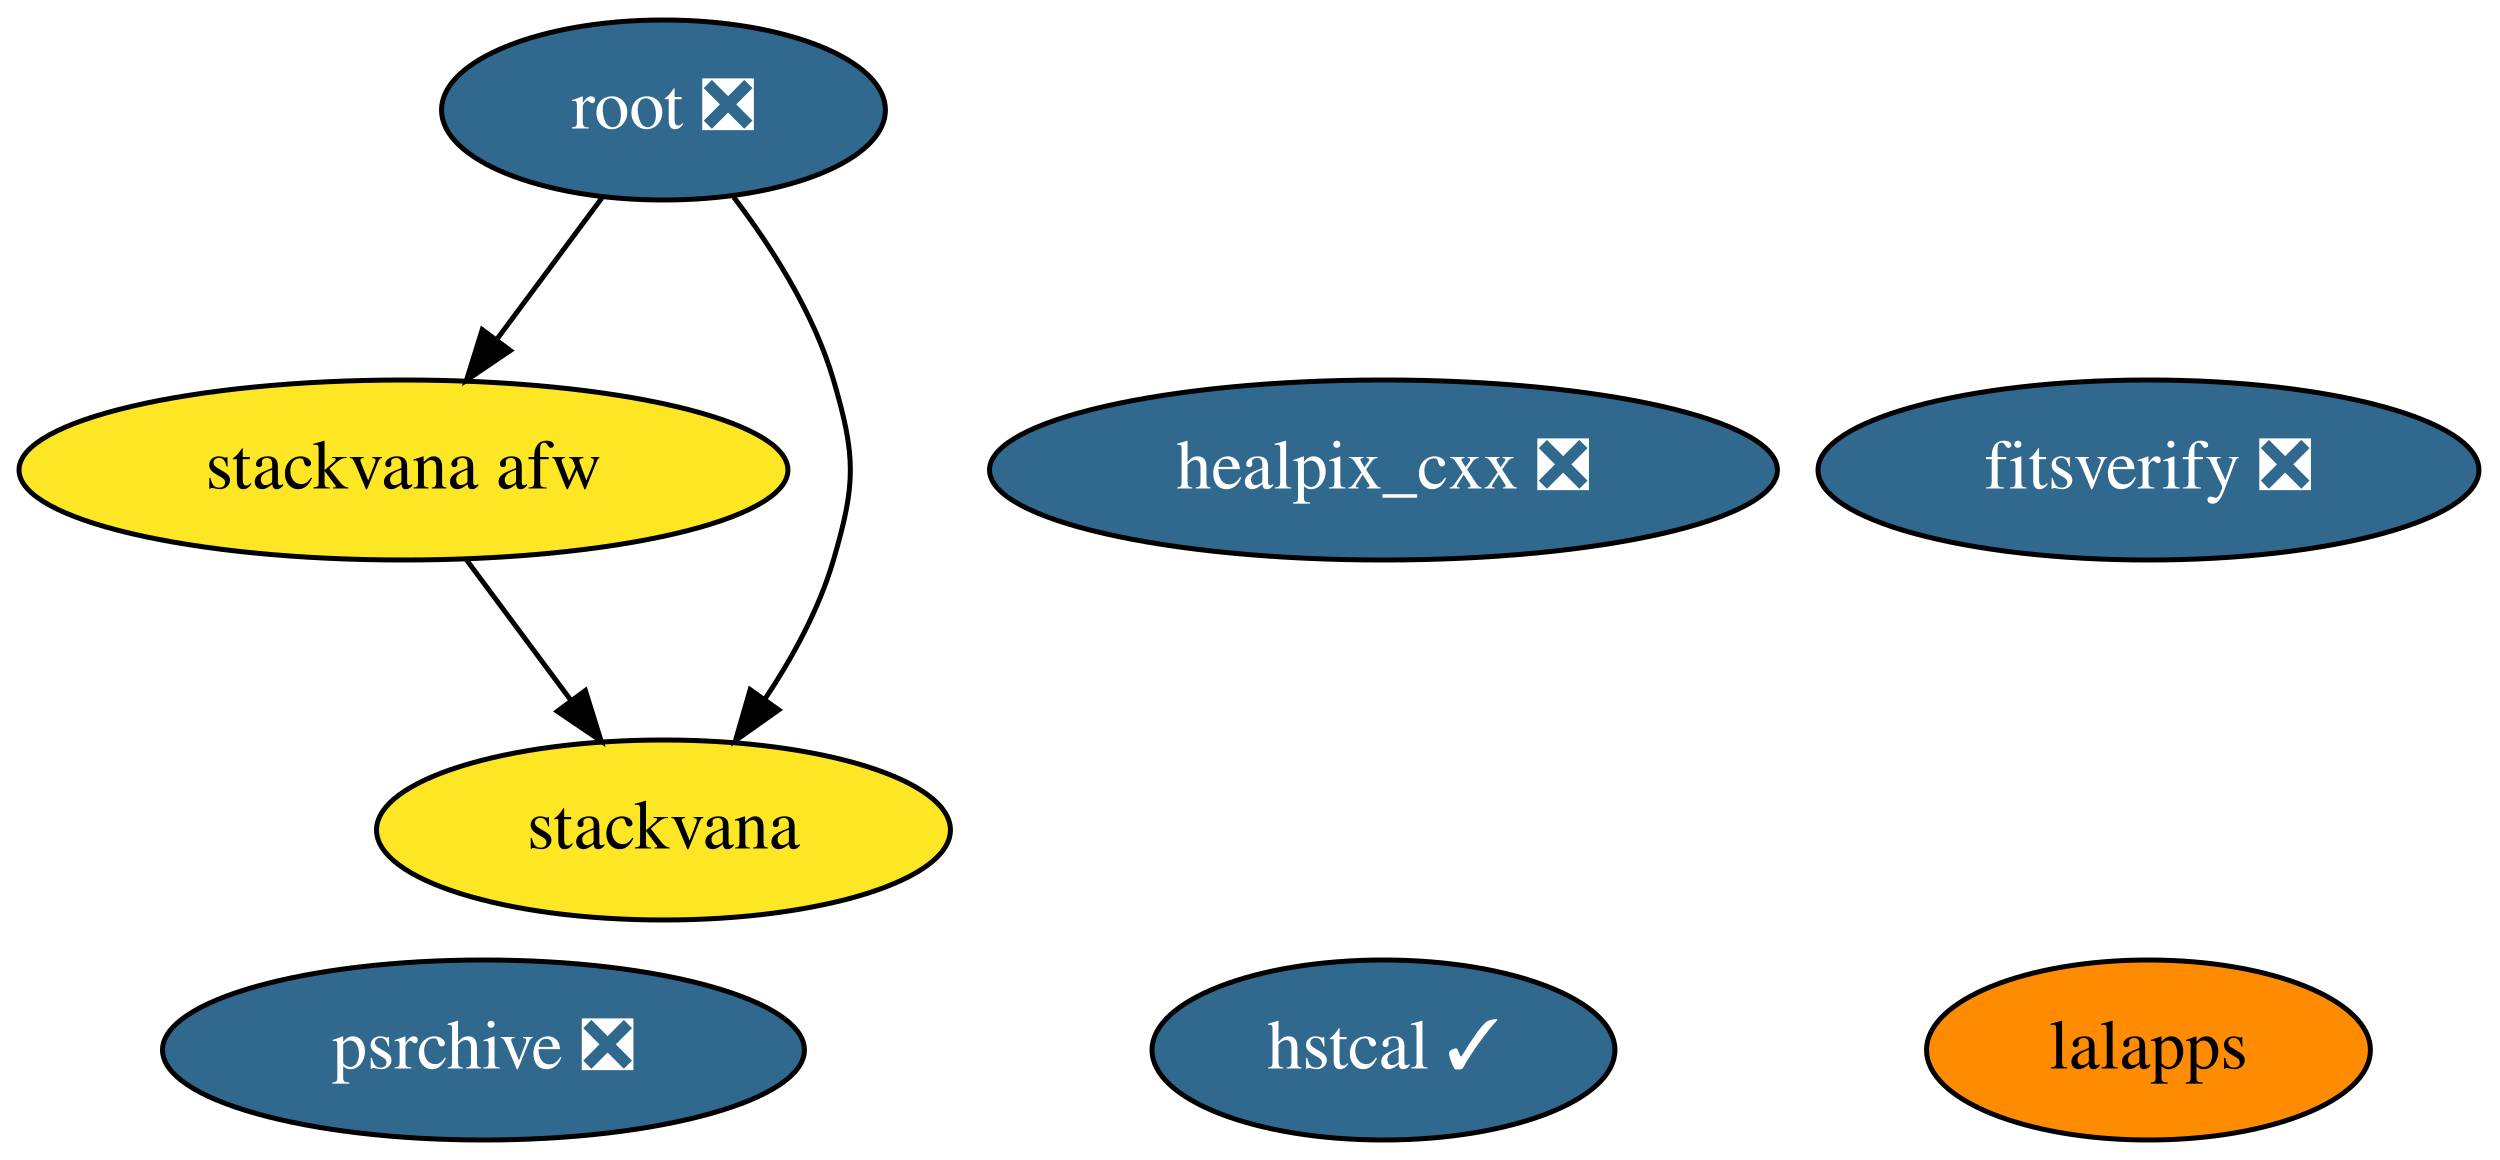
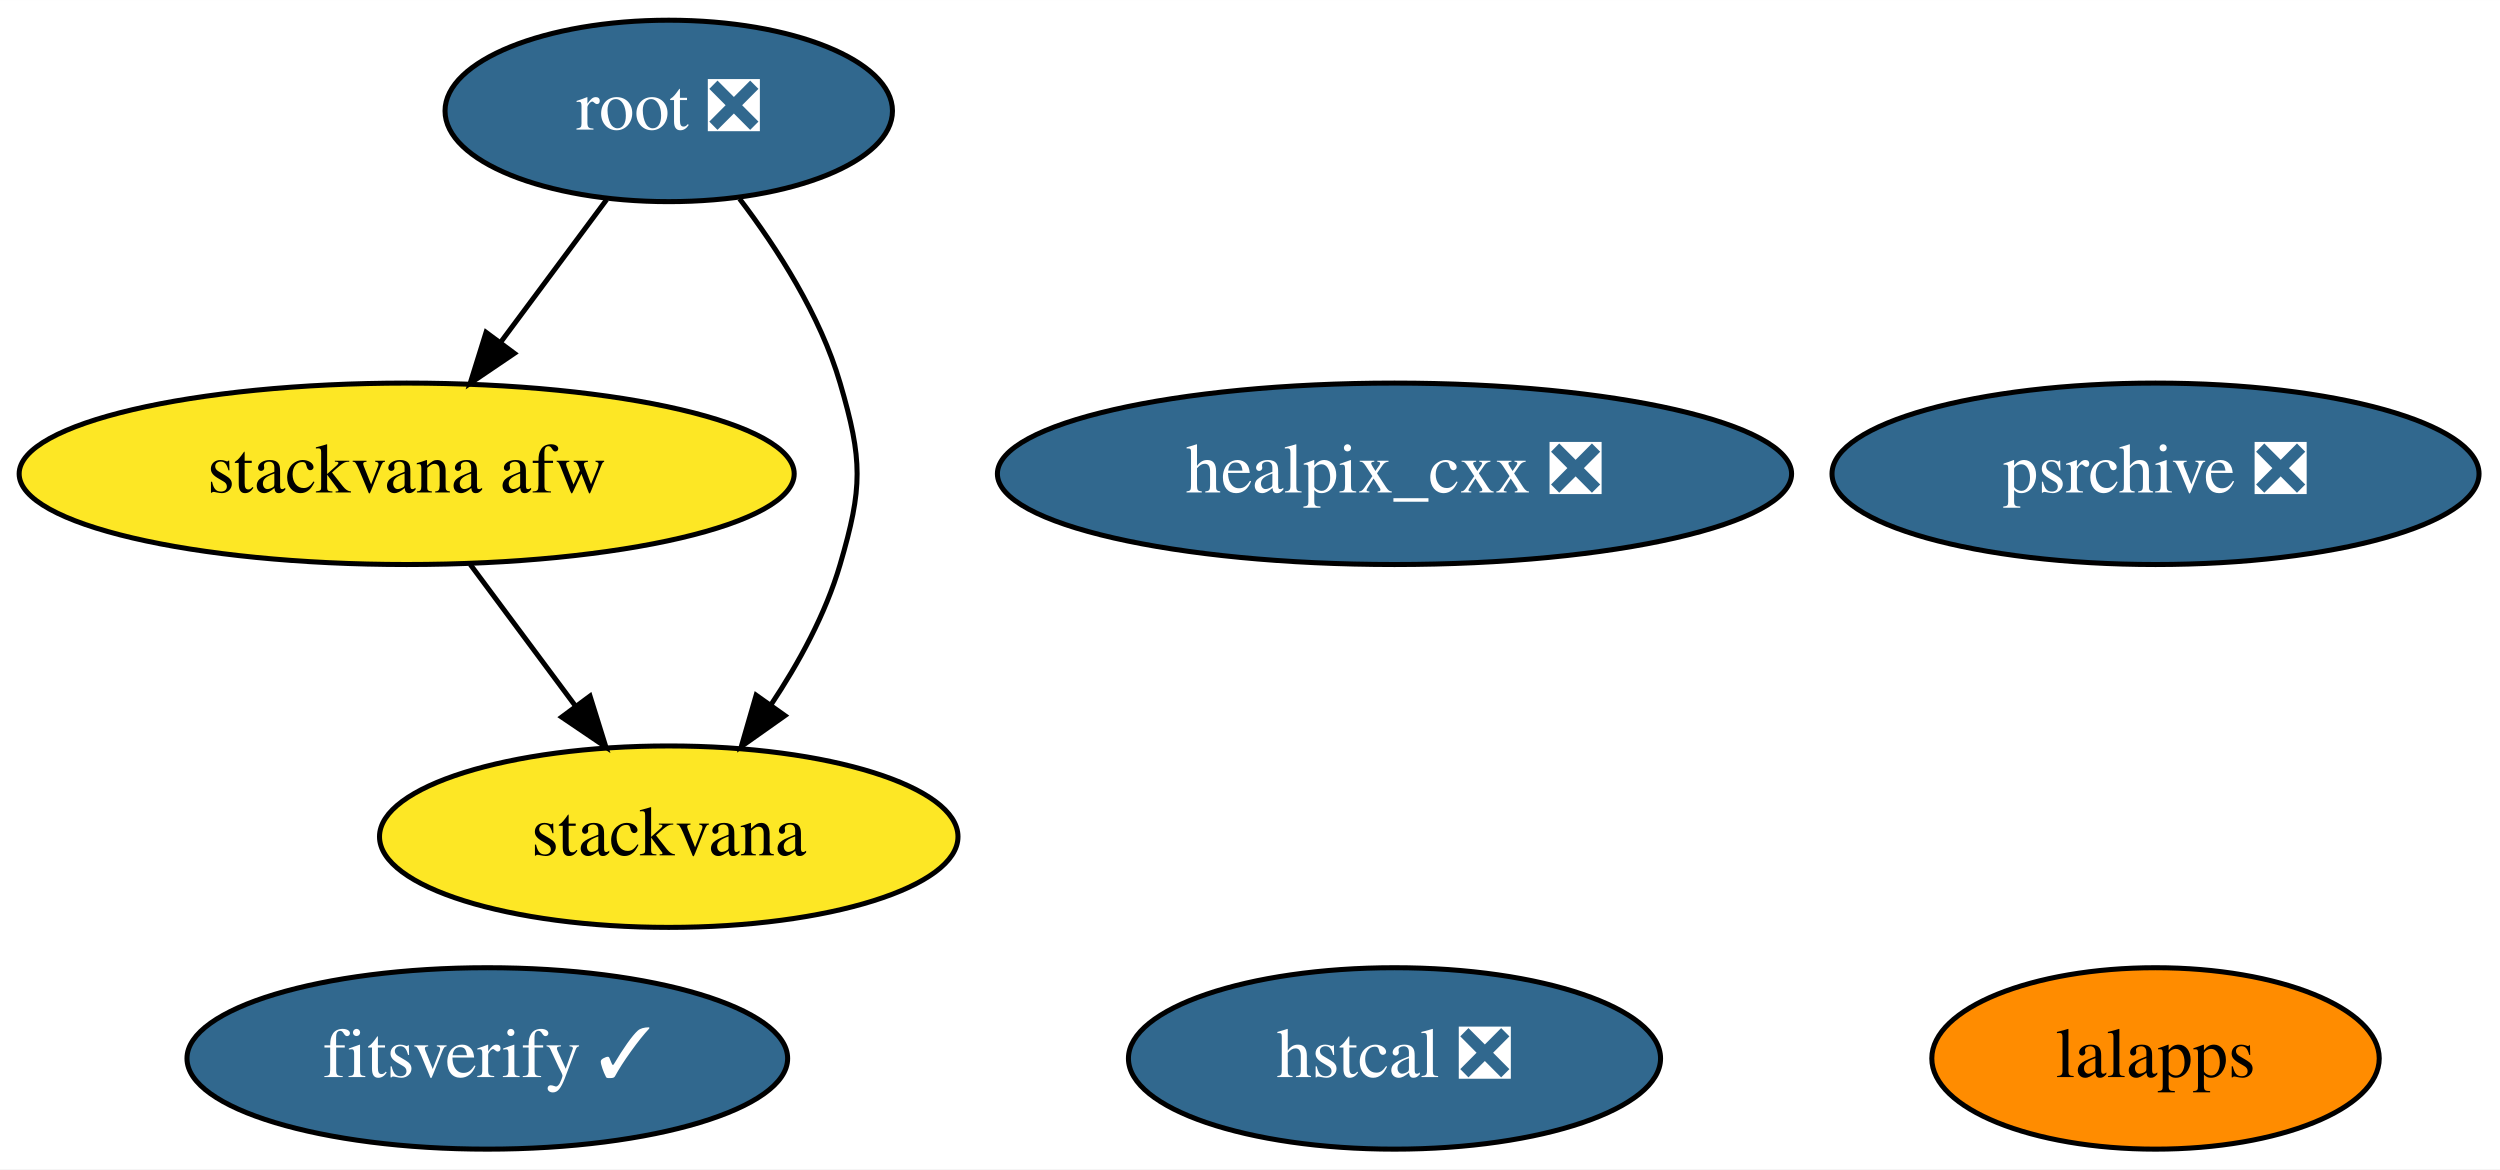
- <svg xmlns="http://www.w3.org/2000/svg" xmlns:xlink="http://www.w3.org/1999/xlink" width="500pt" height="232pt" viewBox="0.00 0.00 499.99 232.00">
+ <svg xmlns="http://www.w3.org/2000/svg" xmlns:xlink="http://www.w3.org/1999/xlink" width="496pt" height="232pt" viewBox="0.00 0.00 496.04 232.00">
  <g id="graph0" class="graph" transform="scale(1 1) rotate(0) translate(4 228)">
-     <polygon fill="white" stroke="transparent" points="-4,4 -4,-228 495.99,-228 495.99,4 -4,4" />
+     <polygon fill="white" stroke="transparent" points="-4,4 -4,-228 492.04,-228 492.04,4 -4,4" />
    <g id="node1" class="node">
      <g id="a_node1">
        <a xlink:href="https://github.com/conda-forge/healpix_cxx-feedstock/pull/13" xlink:title="healpix_cxx ❎">
          <ellipse fill="#31688e" stroke="black" cx="272.69" cy="-134" rx="78.79" ry="18" />
          <text text-anchor="middle" x="272.69" y="-130.3" font-family="Times,serif" font-size="14.00" fill="white">healpix_cxx ❎</text>
        </a>
      </g>
    </g>
    <g id="node2" class="node">
      <g id="a_node2">
        <a xlink:href="https://github.com/conda-forge/lalapps-feedstock" xlink:title="lalapps">
-           <ellipse fill="#ff8c00" stroke="black" cx="425.69" cy="-18" rx="44.39" ry="18" />
-           <text text-anchor="middle" x="425.69" y="-14.3" font-family="Times,serif" font-size="14.00">lalapps</text>
+           <ellipse fill="#ff8c00" stroke="black" cx="423.69" cy="-18" rx="44.39" ry="18" />
+           <text text-anchor="middle" x="423.69" y="-14.3" font-family="Times,serif" font-size="14.00">lalapps</text>
        </a>
      </g>
    </g>
    <g id="node3" class="node">
      <g id="a_node3">
        <a xlink:href="https://github.com/conda-forge/root-feedstock/pull/147" xlink:title="root ❎">
          <ellipse fill="#31688e" stroke="black" cx="128.69" cy="-206" rx="44.39" ry="18" />
          <text text-anchor="middle" x="128.69" y="-202.3" font-family="Times,serif" font-size="14.00" fill="white">root ❎</text>
        </a>
      </g>
    </g>
    <g id="node5" class="node">
      <g id="a_node5">
        <a xlink:href="https://github.com/conda-forge/stackvana-afw-feedstock" xlink:title="stackvana afw">
          <ellipse fill="#fde725" stroke="black" cx="76.69" cy="-134" rx="76.89" ry="18" />
          <text text-anchor="middle" x="76.69" y="-130.3" font-family="Times,serif" font-size="14.00">stackvana afw</text>
        </a>
      </g>
    </g>
    <g id="edge1" class="edge">
      <path fill="none" stroke="black" d="M116.37,-188.41C110.12,-179.99 102.38,-169.58 95.41,-160.2" />
      <polygon fill="black" stroke="black" points="98.06,-157.9 89.29,-151.96 92.44,-162.07 98.06,-157.9" />
    </g>
    <g id="node6" class="node">
      <g id="a_node6">
        <a xlink:href="https://github.com/conda-forge/stackvana-feedstock" xlink:title="stackvana">
          <ellipse fill="#fde725" stroke="black" cx="128.69" cy="-62" rx="57.39" ry="18" />
          <text text-anchor="middle" x="128.69" y="-58.3" font-family="Times,serif" font-size="14.00">stackvana</text>
        </a>
      </g>
    </g>
    <g id="edge2" class="edge">
      <path fill="none" stroke="black" d="M142.74,-188.57C150.26,-178.68 158.76,-165.43 162.69,-152 167.19,-136.65 167.19,-131.35 162.69,-116 159.82,-106.19 154.51,-96.47 148.92,-88.09" />
      <polygon fill="black" stroke="black" points="151.74,-86.02 143.09,-79.9 146.03,-90.07 151.74,-86.02" />
    </g>
    <g id="node4" class="node">
      <g id="a_node4">
        <a xlink:href="https://github.com/conda-forge/psrchive-feedstock/pull/16" xlink:title="psrchive ❎">
-           <ellipse fill="#31688e" stroke="black" cx="92.69" cy="-18" rx="64.19" ry="18" />
-           <text text-anchor="middle" x="92.69" y="-14.3" font-family="Times,serif" font-size="14.00" fill="white">psrchive ❎</text>
+           <ellipse fill="#31688e" stroke="black" cx="423.69" cy="-134" rx="64.19" ry="18" />
+           <text text-anchor="middle" x="423.69" y="-130.3" font-family="Times,serif" font-size="14.00" fill="white">psrchive ❎</text>
        </a>
      </g>
    </g>
    <g id="edge3" class="edge">
      <path fill="none" stroke="black" d="M89.28,-116.05C95.54,-107.63 103.23,-97.28 110.15,-87.97" />
      <polygon fill="black" stroke="black" points="113.07,-89.9 116.22,-79.79 107.45,-85.73 113.07,-89.9" />
    </g>
    <g id="node7" class="node">
      <g id="a_node7">
-         <a xlink:href="https://github.com/conda-forge/hstcal-feedstock/pull/5" xlink:title="hstcal ✓">
-           <ellipse fill="#31688e" stroke="black" cx="272.69" cy="-18" rx="46.29" ry="18" />
-           <text text-anchor="middle" x="272.69" y="-14.3" font-family="Times,serif" font-size="14.00" fill="white">hstcal ✓</text>
+         <a xlink:href="https://github.com/conda-forge/hstcal-feedstock/pull/5" xlink:title="hstcal ❎">
+           <ellipse fill="#31688e" stroke="black" cx="272.69" cy="-18" rx="52.79" ry="18" />
+           <text text-anchor="middle" x="272.69" y="-14.3" font-family="Times,serif" font-size="14.00" fill="white">hstcal ❎</text>
        </a>
      </g>
    </g>
    <g id="node8" class="node">
      <g id="a_node8">
-         <a xlink:href="https://github.com/conda-forge/fitsverify-feedstock/pull/2" xlink:title="fitsverify ❎">
-           <ellipse fill="#31688e" stroke="black" cx="425.69" cy="-134" rx="66.09" ry="18" />
-           <text text-anchor="middle" x="425.69" y="-130.3" font-family="Times,serif" font-size="14.00" fill="white">fitsverify ❎</text>
+         <a xlink:href="https://github.com/conda-forge/fitsverify-feedstock/pull/2" xlink:title="fitsverify ✓">
+           <ellipse fill="#31688e" stroke="black" cx="92.69" cy="-18" rx="59.59" ry="18" />
+           <text text-anchor="middle" x="92.69" y="-14.3" font-family="Times,serif" font-size="14.00" fill="white">fitsverify ✓</text>
        </a>
      </g>
    </g>
  </g>
</svg>
